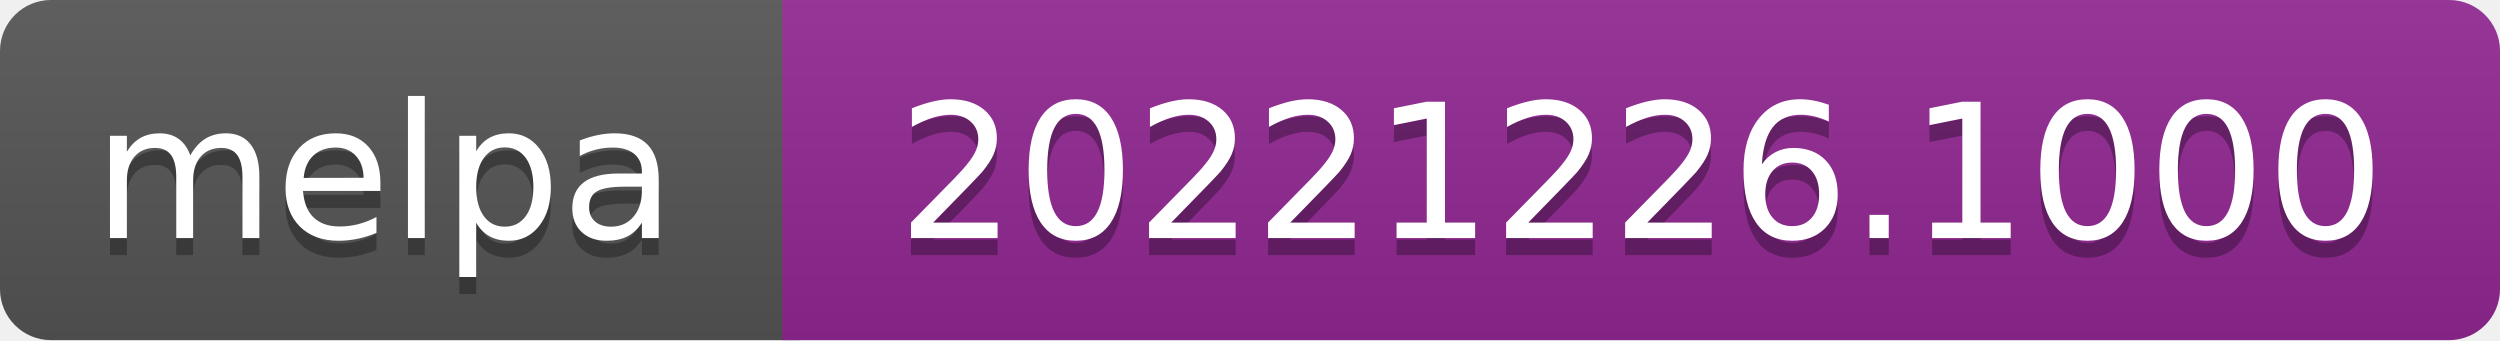
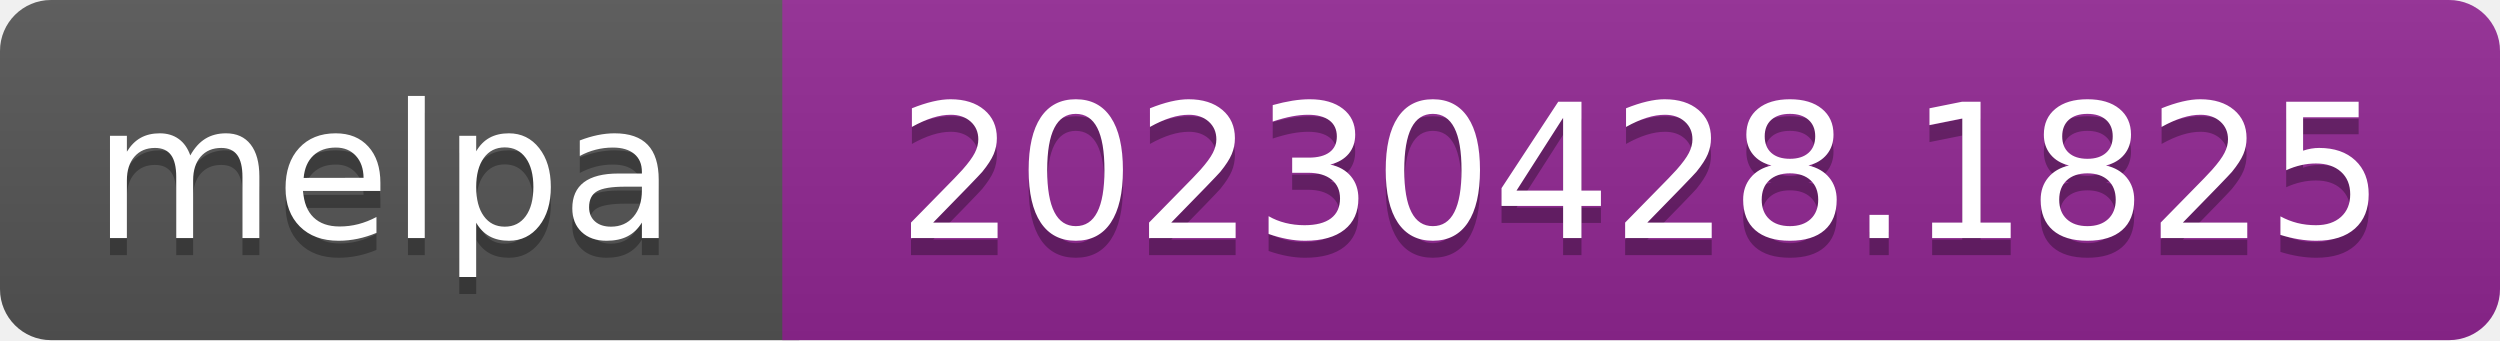
- <svg xmlns="http://www.w3.org/2000/svg" width="147" height="20" role="img" aria-label="melpa: 20221226.1000">
+ <svg xmlns="http://www.w3.org/2000/svg" width="147" height="20" role="img" aria-label="melpa: 20230428.1825">
  <linearGradient id="s" x2="0" y2="100%">
    <stop offset="0" stop-color="#bbb" stop-opacity=".1" />
    <stop offset="1" stop-opacity=".1" />
  </linearGradient>
  <clipPath id="r">
    <rect width="147" height="20" rx="3" fill="#fff" />
  </clipPath>
  <g clip-path="url(#r)">
    <rect width="47" height="20" fill="#555" />
    <rect x="46" width="147" height="20" fill="#922793" />
    <rect width="147" height="20" fill="url(#s)" />
  </g>
  <g fill="#fff" text-anchor="middle" font-family="Verdana,Geneva,DejaVu Sans,sans-serif" font-size="110" text-rendering="geometricPrecision">
    <text aria-hidden="true" x="226" y="150" fill="#010101" fill-opacity=".3" transform="scale(.1)" textLength="343">melpa</text>
    <text x="226" y="140" transform="scale(.1)" fill="#fff" textLength="343">melpa</text>
-     <text aria-hidden="true" x="965" y="150" fill="#010101" fill-opacity=".3" transform="scale(.1)" textLength="875">20221226.1000</text>
-     <text x="965" y="140" transform="scale(.1)" fill="#fff" textLength="875">20221226.1000</text>
+     <text aria-hidden="true" x="965" y="150" fill="#010101" fill-opacity=".3" transform="scale(.1)" textLength="875">20230428.1825</text>
+     <text x="965" y="140" transform="scale(.1)" fill="#fff" textLength="875">20230428.1825</text>
  </g>
</svg>
